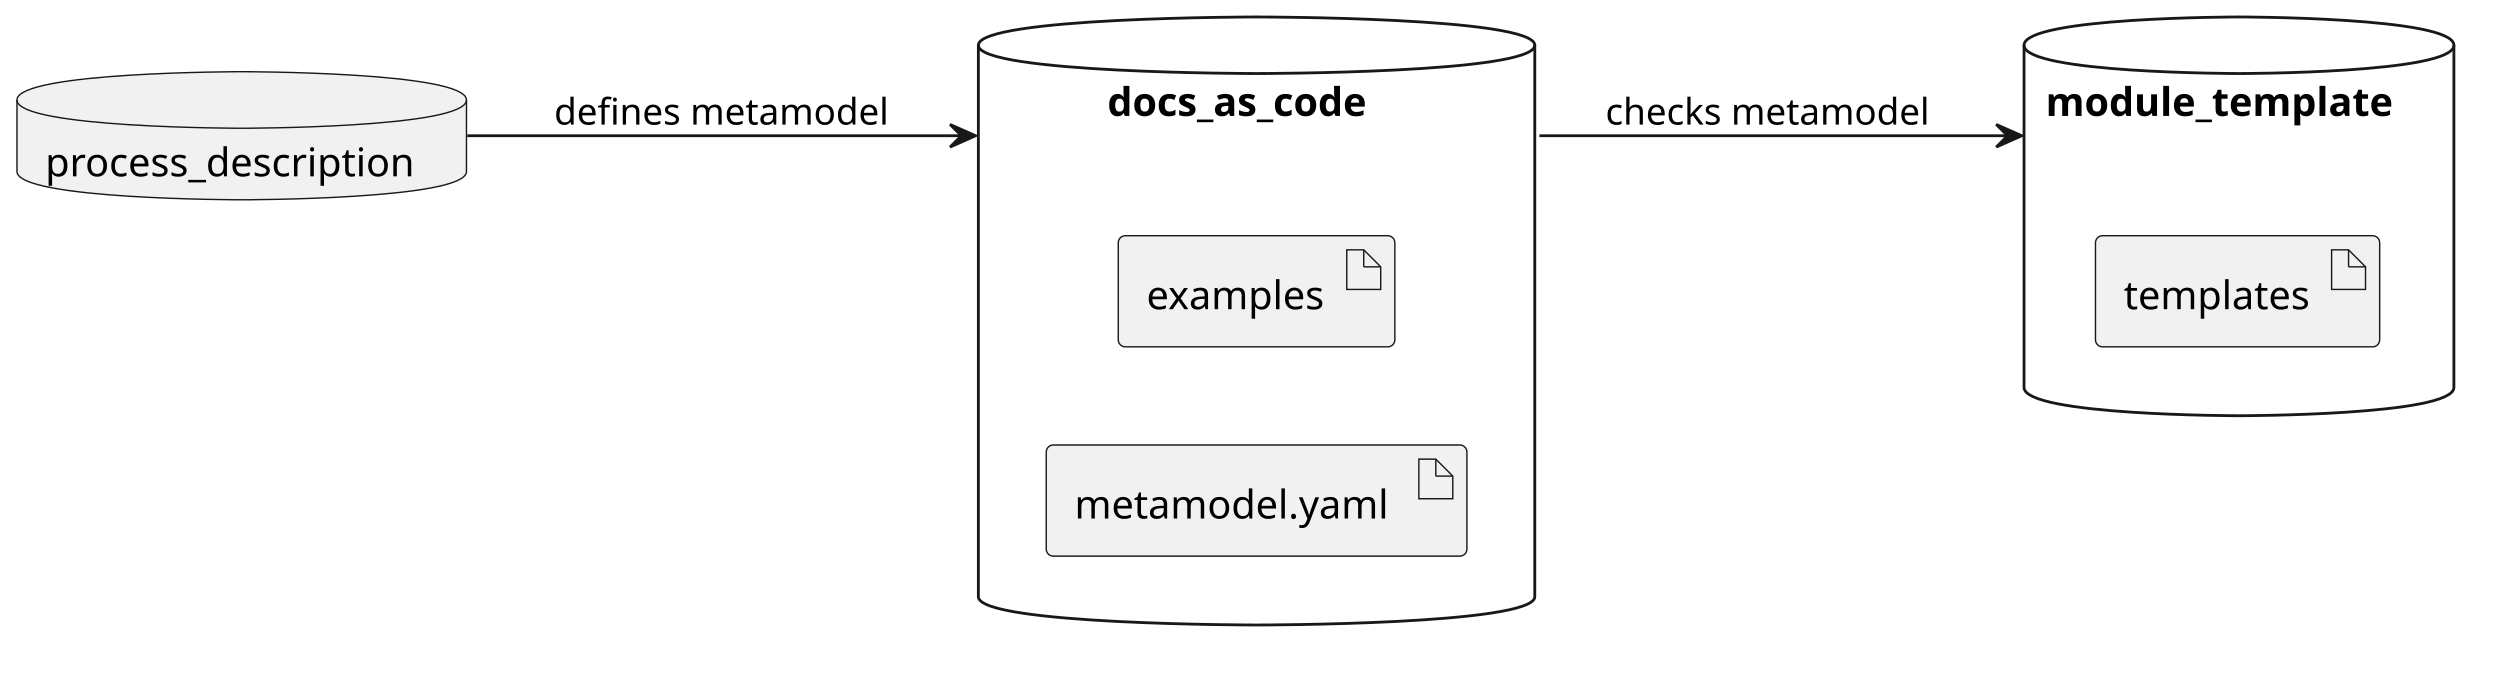
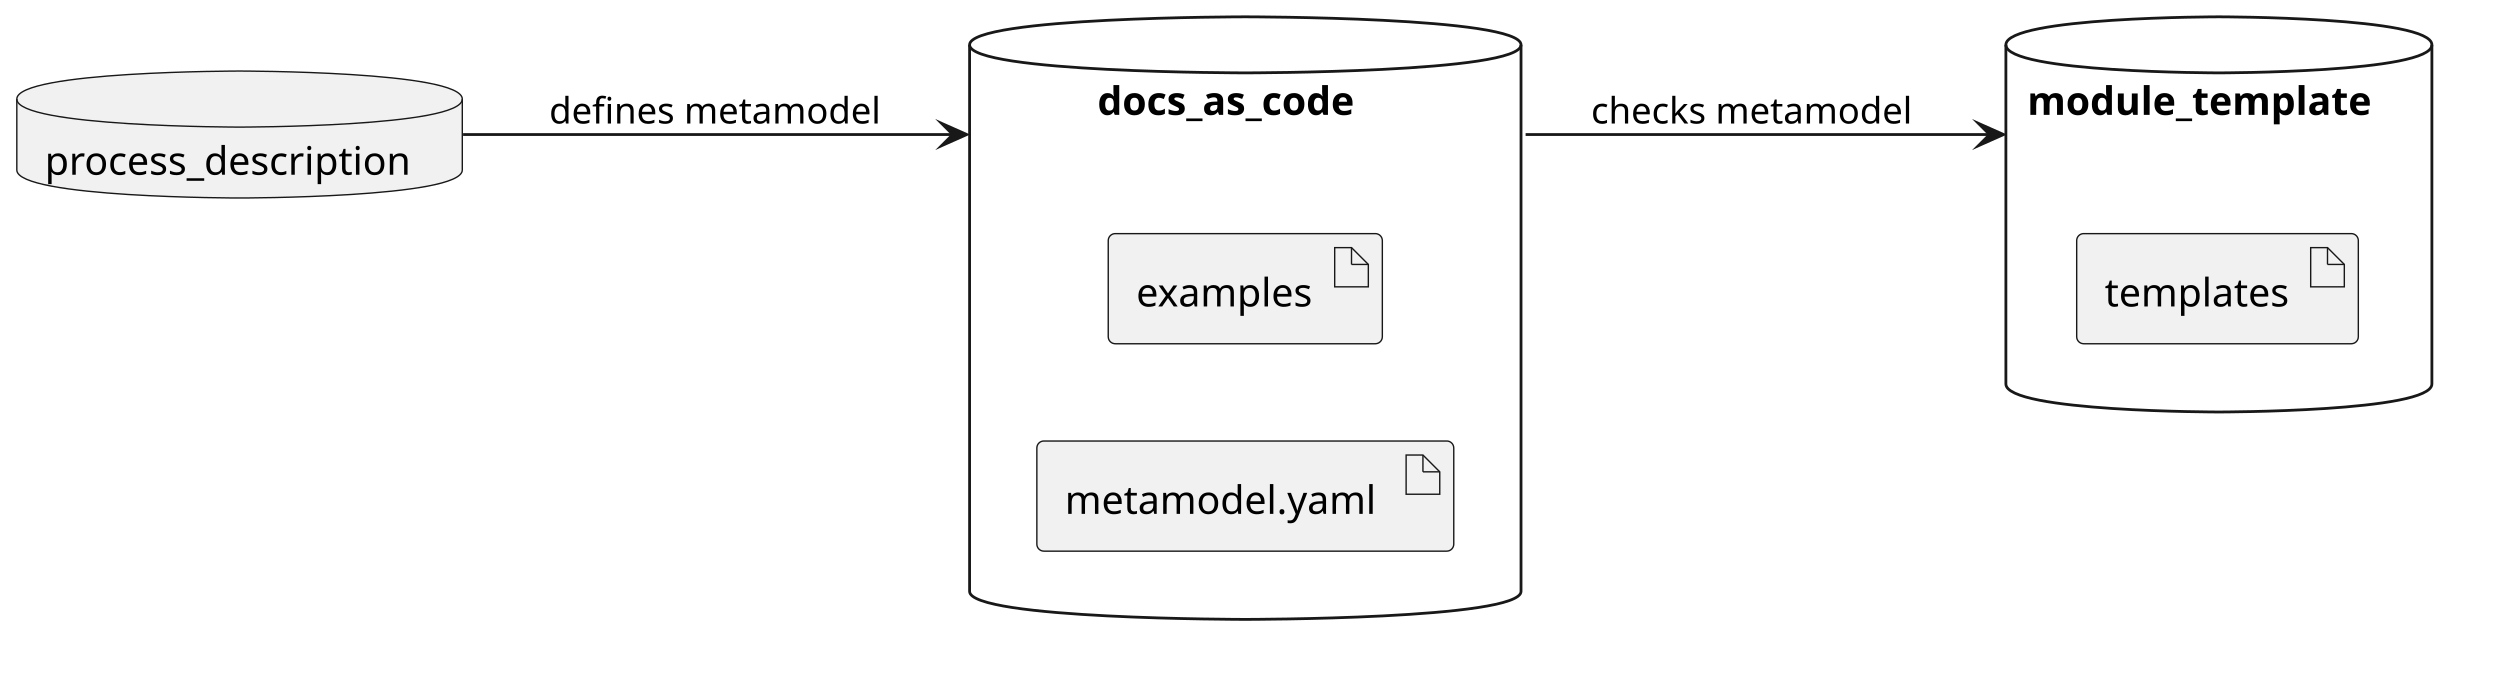
- <svg xmlns="http://www.w3.org/2000/svg" contentStyleType="text/css" data-diagram-type="DESCRIPTION" height="238px" preserveAspectRatio="none" style="width:884px;height:238px;background:#FFFFFF;" version="1.1" viewBox="0 0 884 238" width="884px" zoomAndPan="magnify">
+ <svg xmlns="http://www.w3.org/2000/svg" version="1.1" data-diagram-type="DESCRIPTION" style="width:892px;height:246px;background:#FFFFFF;" width="892px" height="246px" viewBox="0 0 892 246" zoomAndPan="magnify" preserveAspectRatio="none" contentStyleType="text/css">
  <defs />
-   <g>
-     <g id="cluster_docs_as_code">
-       <path d="M345.95,16 C345.95,6 444.325,6 444.325,6 C444.325,6 542.7,6 542.7,16 L542.7,211 C542.7,221 444.325,221 444.325,221 C444.325,221 345.95,221 345.95,211 L345.95,16 " fill="transparent" style="stroke:#181818;stroke-width:1;" />
-       <path d="M345.95,16 C345.95,26 444.325,26 444.325,26 C444.325,26 542.7,26 542.7,16 " fill="transparent" style="stroke:#181818;stroke-width:1;" />
-       <text fill="#000000" font-family="sans-serif" font-size="14" font-weight="bold" lengthAdjust="spacing" textLength="105.485" x="391.582" y="40.995">docs_as_code</text>
+   <g font-family="sans-serif" lengthAdjust="spacing">
+     <g class="cluster" data-qualified-name="docs_as_code" id="ent0002" data-source-line="4">
+       <path d="M345.95,16 C345.95,6 444.325,6 444.325,6 C444.325,6 542.7,6 542.7,16 L542.7,211 C542.7,221 444.325,221 444.325,221 C444.325,221 345.95,221 345.95,211 L345.95,16" style="stroke:#181818;stroke-width:1;" fill="none" />
+       <path d="M345.95,16 C345.95,26 444.325,26 444.325,26 C444.325,26 542.7,26 542.7,16" style="stroke:#181818;stroke-width:1;" fill="none" />
+       <text x="391.582" y="40.995" fill="#000" font-size="14" textLength="105.485" font-weight="700">docs_as_code</text>
    </g>
-     <g id="cluster_module_template">
-       <path d="M715.7,16 C715.7,6 791.7,6 791.7,6 C791.7,6 867.7,6 867.7,16 L867.7,137 C867.7,147 791.7,147 791.7,147 C791.7,147 715.7,147 715.7,137 L715.7,16 " fill="transparent" style="stroke:#181818;stroke-width:1;" />
-       <path d="M715.7,16 C715.7,26 791.7,26 791.7,26 C791.7,26 867.7,26 867.7,16 " fill="transparent" style="stroke:#181818;stroke-width:1;" />
-       <text fill="#000000" font-family="sans-serif" font-size="14" font-weight="bold" lengthAdjust="spacing" textLength="136.719" x="723.341" y="40.995">module_template</text>
+     <g class="cluster" data-qualified-name="module_template" id="ent0005" data-source-line="8">
+       <path d="M715.7,16 C715.7,6 791.7,6 791.7,6 C791.7,6 867.7,6 867.7,16 L867.7,137 C867.7,147 791.7,147 791.7,147 C791.7,147 715.7,147 715.7,137 L715.7,16" style="stroke:#181818;stroke-width:1;" fill="none" />
+       <path d="M715.7,16 C715.7,26 791.7,26 791.7,26 C791.7,26 867.7,26 867.7,16" style="stroke:#181818;stroke-width:1;" fill="none" />
+       <text x="723.341" y="40.995" fill="#000" font-size="14" textLength="136.719" font-weight="700">module_template</text>
    </g>
-     <g id="elem_process_description">
-       <path d="M6,35.35 C6,25.35 85.474,25.35 85.474,25.35 C85.474,25.35 164.947,25.35 164.947,35.35 L164.947,60.647 C164.947,70.647 85.474,70.647 85.474,70.647 C85.474,70.647 6,70.647 6,60.647 L6,35.35 " fill="#F1F1F1" style="stroke:#181818;stroke-width:0.5;" />
-       <path d="M6,35.35 C6,45.35 85.474,45.35 85.474,45.35 C85.474,45.35 164.947,45.35 164.947,35.35 " fill="transparent" style="stroke:#181818;stroke-width:0.5;" />
-       <text fill="#000000" font-family="sans-serif" font-size="14" lengthAdjust="spacing" textLength="138.947" x="16" y="62.345">process_description</text>
+     <g class="entity" data-qualified-name="process_description" id="ent0001" data-source-line="2">
+       <path d="M6,35.35 C6,25.35 85.474,25.35 85.474,25.35 C85.474,25.35 164.947,25.35 164.947,35.35 L164.947,60.647 C164.947,70.647 85.474,70.647 85.474,70.647 C85.474,70.647 6,70.647 6,60.647 L6,35.35" style="stroke:#181818;stroke-width:0.5;" fill="#F1F1F1" />
+       <path d="M6,35.35 C6,45.35 85.474,45.35 85.474,45.35 C85.474,45.35 164.947,45.35 164.947,35.35" style="stroke:#181818;stroke-width:0.5;" fill="none" />
+       <text x="16" y="62.345" fill="#000" font-size="14" textLength="138.947">process_description</text>
    </g>
-     <g id="elem_yaml">
-       <rect fill="#F1F1F1" height="39.297" rx="2.5" ry="2.5" style="stroke:#181818;stroke-width:0.5;" width="148.754" x="369.95" y="157.35" />
-       <polygon fill="#F1F1F1" points="501.704,162.35,501.704,176.35,513.704,176.35,513.704,168.35,507.704,162.35,501.704,162.35" style="stroke:#181818;stroke-width:0.5;" />
-       <line style="stroke:#181818;stroke-width:0.5;" x1="507.704" x2="507.704" y1="162.35" y2="168.35" />
-       <line style="stroke:#181818;stroke-width:0.5;" x1="513.704" x2="507.704" y1="168.35" y2="168.35" />
-       <text fill="#000000" font-family="sans-serif" font-size="14" lengthAdjust="spacing" textLength="118.754" x="379.95" y="183.345">metamodel.yaml</text>
+     <g class="entity" data-qualified-name="docs_as_code.yaml" id="ent0003" data-source-line="5">
+       <rect x="369.95" y="157.35" width="148.754" height="39.297" fill="#F1F1F1" style="stroke:#181818;stroke-width:0.5;" rx="2.5" ry="2.5" />
+       <polygon points="501.704,162.35,501.704,176.35,513.704,176.35,513.704,168.35,507.704,162.35,501.704,162.35" fill="#F1F1F1" style="stroke:#181818;stroke-width:0.5;stroke-linejoin:miter;stroke-miterlimit:10;" />
+       <line x1="507.704" y1="162.35" x2="507.704" y2="168.35" style="stroke:#181818;stroke-width:0.5;" />
+       <line x1="513.704" y1="168.35" x2="507.704" y2="168.35" style="stroke:#181818;stroke-width:0.5;" />
+       <text x="379.95" y="183.345" fill="#000" font-size="14" textLength="118.754">metamodel.yaml</text>
    </g>
-     <g id="elem_examples">
-       <rect fill="#F1F1F1" height="39.297" rx="2.5" ry="2.5" style="stroke:#181818;stroke-width:0.5;" width="97.799" x="395.42" y="83.35" />
-       <polygon fill="#F1F1F1" points="476.219,88.35,476.219,102.35,488.219,102.35,488.219,94.35,482.219,88.35,476.219,88.35" style="stroke:#181818;stroke-width:0.5;" />
-       <line style="stroke:#181818;stroke-width:0.5;" x1="482.219" x2="482.219" y1="88.35" y2="94.35" />
-       <line style="stroke:#181818;stroke-width:0.5;" x1="488.219" x2="482.219" y1="94.35" y2="94.35" />
-       <text fill="#000000" font-family="sans-serif" font-size="14" lengthAdjust="spacing" textLength="67.799" x="405.42" y="109.345">examples</text>
+     <g class="entity" data-qualified-name="docs_as_code.examples" id="ent0004" data-source-line="6">
+       <rect x="395.42" y="83.35" width="97.799" height="39.297" fill="#F1F1F1" style="stroke:#181818;stroke-width:0.5;" rx="2.5" ry="2.5" />
+       <polygon points="476.219,88.35,476.219,102.35,488.219,102.35,488.219,94.35,482.219,88.35,476.219,88.35" fill="#F1F1F1" style="stroke:#181818;stroke-width:0.5;stroke-linejoin:miter;stroke-miterlimit:10;" />
+       <line x1="482.219" y1="88.35" x2="482.219" y2="94.35" style="stroke:#181818;stroke-width:0.5;" />
+       <line x1="488.219" y1="94.35" x2="482.219" y2="94.35" style="stroke:#181818;stroke-width:0.5;" />
+       <text x="405.42" y="109.345" fill="#000" font-size="14" textLength="67.799">examples</text>
    </g>
-     <g id="elem_templates">
-       <rect fill="#F1F1F1" height="39.297" rx="2.5" ry="2.5" style="stroke:#181818;stroke-width:0.5;" width="100.492" x="740.96" y="83.35" />
-       <polygon fill="#F1F1F1" points="824.452,88.35,824.452,102.35,836.452,102.35,836.452,94.35,830.452,88.35,824.452,88.35" style="stroke:#181818;stroke-width:0.5;" />
-       <line style="stroke:#181818;stroke-width:0.5;" x1="830.452" x2="830.452" y1="88.35" y2="94.35" />
-       <line style="stroke:#181818;stroke-width:0.5;" x1="836.452" x2="830.452" y1="94.35" y2="94.35" />
-       <text fill="#000000" font-family="sans-serif" font-size="14" lengthAdjust="spacing" textLength="70.492" x="750.96" y="109.345">templates</text>
+     <g class="entity" data-qualified-name="module_template.templates" id="ent0006" data-source-line="9">
+       <rect x="740.96" y="83.35" width="100.492" height="39.297" fill="#F1F1F1" style="stroke:#181818;stroke-width:0.5;" rx="2.5" ry="2.5" />
+       <polygon points="824.452,88.35,824.452,102.35,836.452,102.35,836.452,94.35,830.452,88.35,824.452,88.35" fill="#F1F1F1" style="stroke:#181818;stroke-width:0.5;stroke-linejoin:miter;stroke-miterlimit:10;" />
+       <line x1="830.452" y1="88.35" x2="830.452" y2="94.35" style="stroke:#181818;stroke-width:0.5;" />
+       <line x1="836.452" y1="94.35" x2="830.452" y2="94.35" style="stroke:#181818;stroke-width:0.5;" />
+       <text x="750.96" y="109.345" fill="#000" font-size="14" textLength="70.492">templates</text>
    </g>
-     <g id="link_process_description_docs_as_code">
-       <path d="M165.23,48 C216.95,48 285.125,48 341.029,48 C341.902,48 342.773,48 343.64,48 C344.074,48 338.507,48 338.939,48 " fill="transparent" id="process_description-to-docs_as_code" style="stroke:#181818;stroke-width:1;" />
-       <polygon fill="#181818" points="344.939,48,335.939,44,339.939,48,335.939,52,344.939,48" style="stroke:#181818;stroke-width:1;" />
-       <text fill="#000000" font-family="sans-serif" font-size="13" lengthAdjust="spacing" textLength="125.785" x="195.95" y="44.067">defines metamodel</text>
+     <g class="link" data-entity-1="ent0001" data-entity-2="ent0002" id="lnk7" data-source-line="12" data-link-type="dependency">
+       <path d="M165.23,48 C216.95,48 285.125,48 341.029,48 C341.902,48 342.773,48 343.64,48 C344.074,48 339.507,48 339.939,48" style="stroke:#181818;stroke-width:1;" fill="none" id="process_description-to-docs_as_code" />
+       <polygon points="344.939,48,335.939,44,339.939,48,335.939,52,344.939,48" fill="#181818" style="stroke:#181818;stroke-width:1;stroke-linejoin:miter;stroke-miterlimit:10;" />
+       <text x="195.95" y="44.067" fill="#000" font-size="13" textLength="125.785">defines metamodel</text>
    </g>
-     <g id="link_docs_as_code_module_template">
-       <path d="M544.337,48 C545.55,48 546.769,48 547.993,48 C550.443,48 552.914,48 555.406,48 C575.341,48 596.561,48 617.78,48 C638.999,48 660.218,48 680.152,48 C690.119,48 699.764,48 708.927,48 C710.073,48 711.211,48 712.341,48 C712.906,48 713.469,48 714.03,48 C714.31,48 708.59,48 708.87,48 " fill="transparent" id="docs_as_code-to-module_template" style="stroke:#181818;stroke-width:1;" />
-       <polygon fill="#181818" points="714.87,48,705.87,44,709.87,48,705.87,52,714.87,48" style="stroke:#181818;stroke-width:1;" />
-       <text fill="#000000" font-family="sans-serif" font-size="13" lengthAdjust="spacing" textLength="123.17" x="567.7" y="44.067">checks metamodel</text>
+     <g class="link" data-entity-1="ent0002" data-entity-2="ent0005" id="lnk8" data-source-line="13" data-link-type="dependency">
+       <path d="M544.337,48 C545.55,48 546.769,48 547.993,48 C550.443,48 552.914,48 555.406,48 C575.341,48 596.561,48 617.78,48 C638.999,48 660.218,48 680.152,48 C690.119,48 699.764,48 708.927,48 C710.073,48 711.211,48 712.341,48 C712.906,48 713.469,48 714.03,48 C714.31,48 709.59,48 709.87,48" style="stroke:#181818;stroke-width:1;" fill="none" id="docs_as_code-to-module_template" />
+       <polygon points="714.87,48,705.87,44,709.87,48,705.87,52,714.87,48" fill="#181818" style="stroke:#181818;stroke-width:1;stroke-linejoin:miter;stroke-miterlimit:10;" />
+       <text x="567.7" y="44.067" fill="#000" font-size="13" textLength="123.17">checks metamodel</text>
    </g>
  </g>
</svg>
